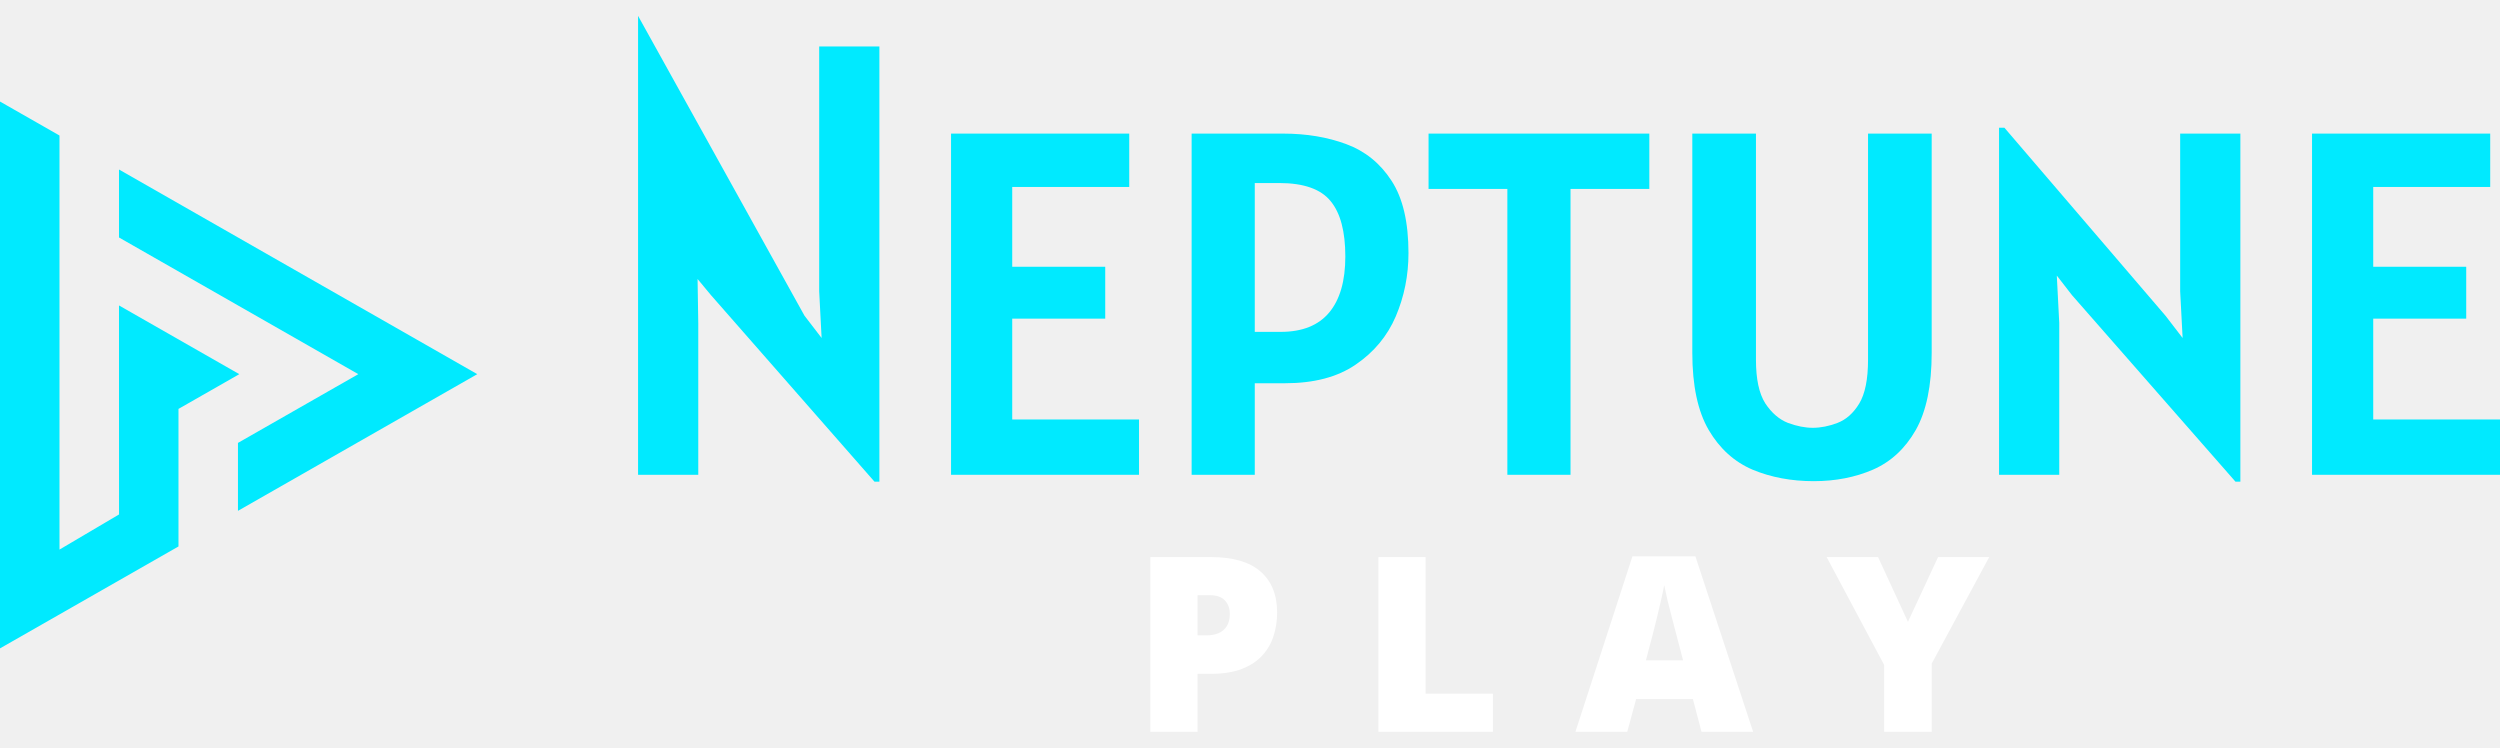
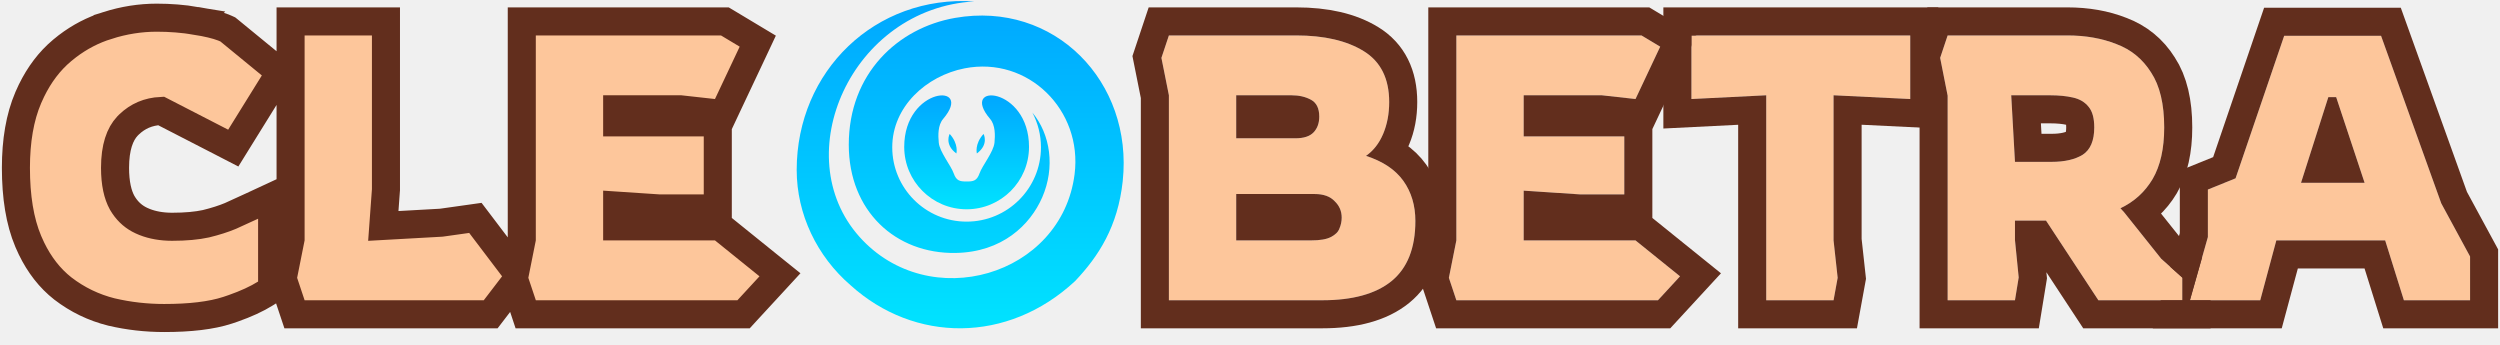
- <svg xmlns="http://www.w3.org/2000/svg" width="107" height="32" viewBox="0 0 107 32" fill="none">
-   <path d="M37.428 20.615L30.43 12.632L29.856 11.941L29.886 13.826V20.321H27.309V5.467V0.679L34.432 13.512L35.165 14.466L35.061 12.465V1.989H37.638V20.615H37.428Z" fill="#00EAFF" />
-   <path d="M40.705 20.321V5.718H48.331V8.002H43.323V11.417H47.304V13.638H43.323V17.954H48.75V20.321H40.705Z" fill="#00EAFF" />
-   <path d="M51.002 20.321V5.718H54.919C55.911 5.718 56.812 5.868 57.622 6.169C58.432 6.469 59.078 6.993 59.56 7.74C60.042 8.48 60.283 9.51 60.283 10.83C60.283 11.787 60.101 12.692 59.738 13.544C59.375 14.389 58.802 15.076 58.02 15.607C57.245 16.138 56.239 16.403 55.003 16.403H53.704V20.321H51.002ZM54.752 7.834H53.704V14.204H54.815C55.736 14.204 56.428 13.928 56.889 13.376C57.35 12.824 57.58 12.025 57.58 10.977C57.58 9.909 57.371 9.119 56.952 8.61C56.533 8.093 55.799 7.834 54.752 7.834Z" fill="#00EAFF" />
-   <path d="M64.515 20.321V8.086H61.142V5.718H70.591V8.086H67.218V20.321H64.515Z" fill="#00EAFF" />
-   <path d="M77.627 20.594C76.67 20.594 75.797 20.43 75.008 20.101C74.226 19.766 73.601 19.2 73.133 18.404C72.665 17.601 72.431 16.501 72.431 15.104V5.718H75.155V15.398C75.155 16.222 75.287 16.843 75.553 17.262C75.825 17.674 76.15 17.954 76.527 18.101C76.904 18.24 77.257 18.31 77.585 18.31C77.927 18.31 78.28 18.24 78.643 18.101C79.013 17.961 79.324 17.685 79.575 17.273C79.827 16.854 79.952 16.229 79.952 15.398V5.718H82.676V15.104C82.676 16.501 82.449 17.601 81.995 18.404C81.541 19.2 80.93 19.766 80.162 20.101C79.401 20.43 78.556 20.594 77.627 20.594Z" fill="#00EAFF" />
-   <path d="M95.678 20.615L88.681 12.632L88.031 11.794L88.136 13.826V20.321H85.559V5.467H85.789L92.682 13.512L93.416 14.466L93.311 12.465V5.718H95.888V20.615H95.678Z" fill="#00EAFF" />
-   <path d="M98.955 20.321V5.718H106.581V8.002H101.574V11.417H105.554V13.638H101.574V17.954H107V20.321H98.955Z" fill="#00EAFF" />
-   <path d="M51.823 23.843C52.771 23.843 53.48 24.049 53.95 24.461C54.425 24.874 54.661 25.46 54.661 26.221C54.661 26.562 54.612 26.889 54.513 27.203C54.418 27.517 54.259 27.796 54.037 28.042C53.819 28.288 53.528 28.482 53.163 28.625C52.801 28.768 52.355 28.84 51.823 28.84H51.255V31.321H49.234V23.843H51.823ZM51.777 25.474H51.255V27.193H51.654C51.828 27.193 51.99 27.164 52.14 27.106C52.29 27.044 52.409 26.947 52.498 26.814C52.59 26.678 52.636 26.497 52.636 26.272C52.636 26.037 52.566 25.846 52.426 25.699C52.286 25.549 52.07 25.474 51.777 25.474Z" fill="white" />
-   <path d="M58.996 31.321V23.843H61.016V29.689H63.896V31.321H58.996Z" fill="white" />
-   <path d="M72.824 31.321L72.456 29.919H70.026L69.647 31.321H67.428L69.868 23.812H72.563L75.034 31.321H72.824ZM72.036 28.262L71.714 27.034C71.68 26.901 71.63 26.712 71.566 26.466C71.501 26.218 71.436 25.962 71.371 25.699C71.31 25.433 71.262 25.215 71.228 25.044C71.197 25.215 71.153 25.426 71.095 25.679C71.04 25.928 70.983 26.175 70.921 26.421C70.863 26.666 70.812 26.871 70.768 27.034L70.445 28.262H72.036Z" fill="white" />
-   <path d="M81.66 26.615L82.949 23.843H85.138L82.678 28.4V31.321H80.642V28.461L78.181 23.843H80.381L81.66 26.615Z" fill="white" />
-   <path fill-rule="evenodd" clip-rule="evenodd" d="M2.546 5.8L0 4.346V27.751L7.639 23.388V17.501L10.242 16.014L5.093 13.073V16.906L5.095 22.018L2.546 23.522L2.546 5.8ZM5.093 7.255V10.164L15.335 16.014L10.185 18.956V21.864L20.427 16.014L5.093 7.255Z" fill="#00EAFF" />
+ <svg xmlns="http://www.w3.org/2000/svg" width="167" height="23" viewBox="0 0 167 23" fill="none">
+   <path d="M69.619 13.187C68.813 15.036 66.936 16.846 63.834 16.897C59.832 16.964 56.698 14.104 56.698 9.667C56.698 4.918 59.968 1.865 63.797 1.196C70.433 0.037 75.708 5.456 74.998 12.098C74.674 15.127 73.392 17.113 71.816 18.776C67.308 22.97 61.067 22.9 56.818 19.054C54.578 17.124 53.219 14.317 53.219 11.352C53.219 4.755 58.457 -0.339 65.088 0.094C56.86 0.565 52.548 10.389 57.414 15.822C62.074 21.026 70.916 18.439 71.782 11.642C72.328 7.352 68.676 3.738 64.438 4.565C61.888 5.063 59.602 7.115 59.602 9.838C59.602 12.581 61.826 14.805 64.569 14.805C67.312 14.805 69.536 12.581 69.536 9.838C69.536 9.001 69.329 8.213 68.963 7.521C70.172 8.974 70.494 11.181 69.619 13.187Z" fill="url(#paint0_linear_2713_108224)" />
+   <path fill-rule="evenodd" clip-rule="evenodd" d="M65.254 10.252C65.254 10.252 65.087 9.621 65.702 8.946C65.702 8.946 66.08 9.646 65.254 10.252ZM63.886 10.252C63.886 10.252 64.054 9.621 63.438 8.946C63.438 8.946 63.061 9.646 63.886 10.252ZM64.57 12.124C65.011 12.124 65.255 12.089 65.434 11.578C65.612 11.066 66.372 10.15 66.432 9.528C66.478 9.045 66.495 8.359 66.139 7.943C64.035 5.48 68.738 5.779 68.738 9.812C68.738 12.114 66.872 13.98 64.57 13.98C62.268 13.98 60.402 12.114 60.402 9.812C60.402 5.779 65.106 5.48 63.002 7.943C62.646 8.359 62.662 9.045 62.709 9.528C62.769 10.15 63.529 11.066 63.707 11.578C63.885 12.089 64.13 12.124 64.57 12.124Z" fill="url(#paint1_linear_2713_108224)" />
+   <path d="M10.47 1.181C11.368 1.181 12.245 1.25 13.098 1.393L13.097 1.394C13.823 1.512 14.445 1.653 14.914 1.834L15.105 1.914L15.217 1.965L15.312 2.042L18.085 4.315L18.721 4.837L18.287 5.534L16.038 9.157L15.582 9.893L14.813 9.496L10.759 7.41C9.903 7.453 9.206 7.754 8.62 8.315L8.511 8.425C8.011 8.959 7.685 9.831 7.685 11.212C7.685 12.253 7.865 13.008 8.157 13.539L8.283 13.741C8.59 14.194 8.974 14.517 9.441 14.734L9.661 14.829C10.187 15.036 10.793 15.147 11.494 15.148C12.411 15.148 13.16 15.076 13.756 14.946C14.391 14.791 14.934 14.616 15.39 14.426C15.9 14.195 16.386 13.974 16.847 13.76L18.178 13.142V19.325L17.739 19.601C17.153 19.969 16.427 20.299 15.58 20.597L15.209 20.723C14.108 21.083 12.68 21.243 10.97 21.243C9.768 21.243 8.596 21.111 7.458 20.844L7.444 20.841C6.254 20.543 5.171 20.02 4.202 19.275L4.195 19.27C3.324 18.586 2.63 17.687 2.103 16.601L1.887 16.124C1.322 14.787 1.063 13.135 1.063 11.212C1.063 9.412 1.325 7.836 1.889 6.521L2.104 6.051C2.627 4.981 3.304 4.081 4.146 3.374L4.496 3.093C5.322 2.463 6.221 1.996 7.188 1.699V1.698C8.275 1.354 9.37 1.181 10.47 1.181ZM25.782 1.43V12.67L25.779 12.704L25.605 15.092L29.477 14.876L31.211 14.632L31.755 14.555L32.088 14.993L34.286 17.892L34.432 18.083L34.855 15.967V1.43H48.42L48.643 1.563L49.892 2.313L50.619 2.749L50.258 3.517L48.608 7.014L48.323 7.62L47.657 7.546L45.461 7.302H41.227V8.176H47.948V13.923H44.032L44.001 13.921L41.227 13.736V15.122H48.092L48.349 15.33L51.322 17.729L52.102 18.356L51.423 19.093L49.949 20.691L49.671 20.994H35.117L34.904 20.352L34.407 18.864L34.284 19.027L33.06 20.626L32.778 20.994H19.673L19.459 20.352L18.959 18.854L18.881 18.618L18.93 18.374L19.411 15.963V1.43H25.782Z" fill="#FDC69B" stroke="#622E1D" stroke-width="1.874" />
+   <mask id="path-4-outside-1_2713_108224" maskUnits="userSpaceOnUse" x="75.582" y="0.367" width="92" height="22" fill="black">
+     <rect fill="white" x="75.582" y="0.367" width="92" height="22" />
+     <path d="M78.082 20.057V6.365L77.582 3.866L78.082 2.367H86.577C88.459 2.367 89.966 2.717 91.099 3.417C92.232 4.116 92.798 5.249 92.798 6.815C92.798 7.597 92.665 8.305 92.398 8.938C92.132 9.571 91.749 10.063 91.249 10.412C92.382 10.779 93.215 11.337 93.748 12.086C94.281 12.836 94.547 13.727 94.547 14.76C94.547 16.576 94.014 17.916 92.948 18.783C91.899 19.632 90.358 20.057 88.326 20.057H78.082ZM82.579 9.238H86.527C87.093 9.238 87.501 9.105 87.751 8.838C88.001 8.572 88.126 8.222 88.126 7.789C88.126 7.239 87.943 6.865 87.576 6.665C87.21 6.465 86.777 6.365 86.277 6.365H82.579V9.238ZM82.579 16.059H87.576C88.176 16.059 88.617 15.984 88.9 15.834C89.2 15.684 89.392 15.493 89.475 15.26C89.575 15.027 89.625 14.785 89.625 14.535C89.625 14.102 89.467 13.736 89.15 13.436C88.85 13.119 88.409 12.961 87.826 12.961H82.579V16.059Z" />
+     <path d="M97.284 20.057L96.785 18.558L97.284 16.059V2.367H109.652L110.901 3.117L109.252 6.615L107.004 6.365H101.782V9.113H108.503V12.986H105.555L101.782 12.736V16.059H109.252L112.226 18.458L110.752 20.057H97.284Z" />
+     <path d="M117.984 20.057V6.365L112.987 6.615V2.367H127.604V6.615L122.482 6.365V16.059L122.756 18.558L122.482 20.057H117.984Z" />
+     <path d="M130.102 20.057V6.39L129.602 3.866L130.102 2.367H138.097C139.313 2.367 140.404 2.559 141.371 2.942C142.353 3.308 143.128 3.941 143.694 4.841C144.277 5.724 144.569 6.948 144.569 8.514C144.569 9.929 144.311 11.079 143.794 11.962C143.278 12.828 142.562 13.477 141.645 13.911L141.895 14.185L144.369 17.284L145.793 18.558V20.057H140.171L136.673 14.735H134.6V16.034L134.849 18.533L134.6 20.057H130.102ZM134.6 10.812H137.048C137.914 10.812 138.606 10.654 139.122 10.338C139.638 10.004 139.896 9.396 139.896 8.514C139.896 7.897 139.772 7.439 139.522 7.139C139.272 6.823 138.922 6.615 138.472 6.515C138.039 6.415 137.531 6.365 136.948 6.365H134.35L134.6 10.812Z" />
+     <path d="M146.287 20.057L147.486 15.834V12.661L149.335 11.912L152.583 2.392H159.055L163.077 13.586L165.001 17.134V20.057H160.579L159.329 16.059H152.059L150.984 20.057H146.287ZM153.708 12.211H157.955L156.056 6.49H155.532L153.708 12.211Z" />
+   </mask>
+   <path d="M78.082 20.057V6.365L77.582 3.866L78.082 2.367H86.577C88.459 2.367 89.966 2.717 91.099 3.417C92.232 4.116 92.798 5.249 92.798 6.815C92.798 7.597 92.665 8.305 92.398 8.938C92.132 9.571 91.749 10.063 91.249 10.412C92.382 10.779 93.215 11.337 93.748 12.086C94.281 12.836 94.547 13.727 94.547 14.76C94.547 16.576 94.014 17.916 92.948 18.783C91.899 19.632 90.358 20.057 88.326 20.057H78.082ZM82.579 9.238H86.527C87.093 9.238 87.501 9.105 87.751 8.838C88.001 8.572 88.126 8.222 88.126 7.789C88.126 7.239 87.943 6.865 87.576 6.665C87.21 6.465 86.777 6.365 86.277 6.365H82.579V9.238ZM82.579 16.059H87.576C88.176 16.059 88.617 15.984 88.9 15.834C89.2 15.684 89.392 15.493 89.475 15.26C89.575 15.027 89.625 14.785 89.625 14.535C89.625 14.102 89.467 13.736 89.15 13.436C88.85 13.119 88.409 12.961 87.826 12.961H82.579V16.059Z" fill="#FDC69B" />
+   <path d="M97.284 20.057L96.785 18.558L97.284 16.059V2.367H109.652L110.901 3.117L109.252 6.615L107.004 6.365H101.782V9.113H108.503V12.986H105.555L101.782 12.736V16.059H109.252L112.226 18.458L110.752 20.057H97.284Z" fill="#FDC69B" />
+   <path d="M117.984 20.057V6.365L112.987 6.615V2.367H127.604V6.615L122.482 6.365V16.059L122.756 18.558L122.482 20.057H117.984Z" fill="#FDC69B" />
+   <path d="M130.102 20.057V6.39L129.602 3.866L130.102 2.367H138.097C139.313 2.367 140.404 2.559 141.371 2.942C142.353 3.308 143.128 3.941 143.694 4.841C144.277 5.724 144.569 6.948 144.569 8.514C144.569 9.929 144.311 11.079 143.794 11.962C143.278 12.828 142.562 13.477 141.645 13.911L141.895 14.185L144.369 17.284L145.793 18.558V20.057H140.171L136.673 14.735H134.6V16.034L134.849 18.533L134.6 20.057H130.102ZM134.6 10.812H137.048C137.914 10.812 138.606 10.654 139.122 10.338C139.638 10.004 139.896 9.396 139.896 8.514C139.896 7.897 139.772 7.439 139.522 7.139C139.272 6.823 138.922 6.615 138.472 6.515C138.039 6.415 137.531 6.365 136.948 6.365H134.35L134.6 10.812Z" fill="#FDC69B" />
+   <path d="M146.287 20.057L147.486 15.834V12.661L149.335 11.912L152.583 2.392H159.055L163.077 13.586L165.001 17.134V20.057H160.579L159.329 16.059H152.059L150.984 20.057H146.287ZM153.708 12.211H157.955L156.056 6.49H155.532L153.708 12.211Z" fill="#FDC69B" />
+   <path d="M78.082 20.057V6.365L77.582 3.866L78.082 2.367H86.577C88.459 2.367 89.966 2.717 91.099 3.417C92.232 4.116 92.798 5.249 92.798 6.815C92.798 7.597 92.665 8.305 92.398 8.938C92.132 9.571 91.749 10.063 91.249 10.412C92.382 10.779 93.215 11.337 93.748 12.086C94.281 12.836 94.547 13.727 94.547 14.76C94.547 16.576 94.014 17.916 92.948 18.783C91.899 19.632 90.358 20.057 88.326 20.057H78.082ZM82.579 9.238H86.527C87.093 9.238 87.501 9.105 87.751 8.838C88.001 8.572 88.126 8.222 88.126 7.789C88.126 7.239 87.943 6.865 87.576 6.665C87.21 6.465 86.777 6.365 86.277 6.365H82.579V9.238ZM82.579 16.059H87.576C88.176 16.059 88.617 15.984 88.9 15.834C89.2 15.684 89.392 15.493 89.475 15.26C89.575 15.027 89.625 14.785 89.625 14.535C89.625 14.102 89.467 13.736 89.15 13.436C88.85 13.119 88.409 12.961 87.826 12.961H82.579V16.059Z" stroke="#622E1D" stroke-width="3.748" mask="url(#path-4-outside-1_2713_108224)" />
+   <path d="M97.284 20.057L96.785 18.558L97.284 16.059V2.367H109.652L110.901 3.117L109.252 6.615L107.004 6.365H101.782V9.113H108.503V12.986H105.555L101.782 12.736V16.059H109.252L112.226 18.458L110.752 20.057H97.284Z" stroke="#622E1D" stroke-width="3.748" mask="url(#path-4-outside-1_2713_108224)" />
+   <path d="M117.984 20.057V6.365L112.987 6.615V2.367H127.604V6.615L122.482 6.365V16.059L122.756 18.558L122.482 20.057H117.984Z" stroke="#622E1D" stroke-width="3.748" mask="url(#path-4-outside-1_2713_108224)" />
+   <path d="M130.102 20.057V6.39L129.602 3.866L130.102 2.367H138.097C139.313 2.367 140.404 2.559 141.371 2.942C142.353 3.308 143.128 3.941 143.694 4.841C144.277 5.724 144.569 6.948 144.569 8.514C144.569 9.929 144.311 11.079 143.794 11.962C143.278 12.828 142.562 13.477 141.645 13.911L141.895 14.185L144.369 17.284L145.793 18.558V20.057H140.171L136.673 14.735H134.6V16.034L134.849 18.533L134.6 20.057H130.102ZM134.6 10.812H137.048C137.914 10.812 138.606 10.654 139.122 10.338C139.638 10.004 139.896 9.396 139.896 8.514C139.896 7.897 139.772 7.439 139.522 7.139C139.272 6.823 138.922 6.615 138.472 6.515C138.039 6.415 137.531 6.365 136.948 6.365H134.35L134.6 10.812Z" stroke="#622E1D" stroke-width="3.748" mask="url(#path-4-outside-1_2713_108224)" />
+   <path d="M146.287 20.057L147.486 15.834V12.661L149.335 11.912L152.583 2.392H159.055L163.077 13.586L165.001 17.134V20.057H160.579L159.329 16.059H152.059L150.984 20.057H146.287ZM153.708 12.211H157.955L156.056 6.49H155.532L153.708 12.211Z" stroke="#622E1D" stroke-width="3.748" mask="url(#path-4-outside-1_2713_108224)" />
+   <defs>
+     <linearGradient id="paint0_linear_2713_108224" x1="64.14" y1="0.068" x2="64.14" y2="21.931" gradientUnits="userSpaceOnUse">
+       <stop stop-color="#00A7FF" />
+       <stop offset="1" stop-color="#00E3FF" />
+     </linearGradient>
+     <linearGradient id="paint1_linear_2713_108224" x1="64.57" y1="6.373" x2="64.57" y2="13.98" gradientUnits="userSpaceOnUse">
+       <stop stop-color="#00A7FF" />
+       <stop offset="1" stop-color="#00E3FF" />
+     </linearGradient>
+   </defs>
</svg>
